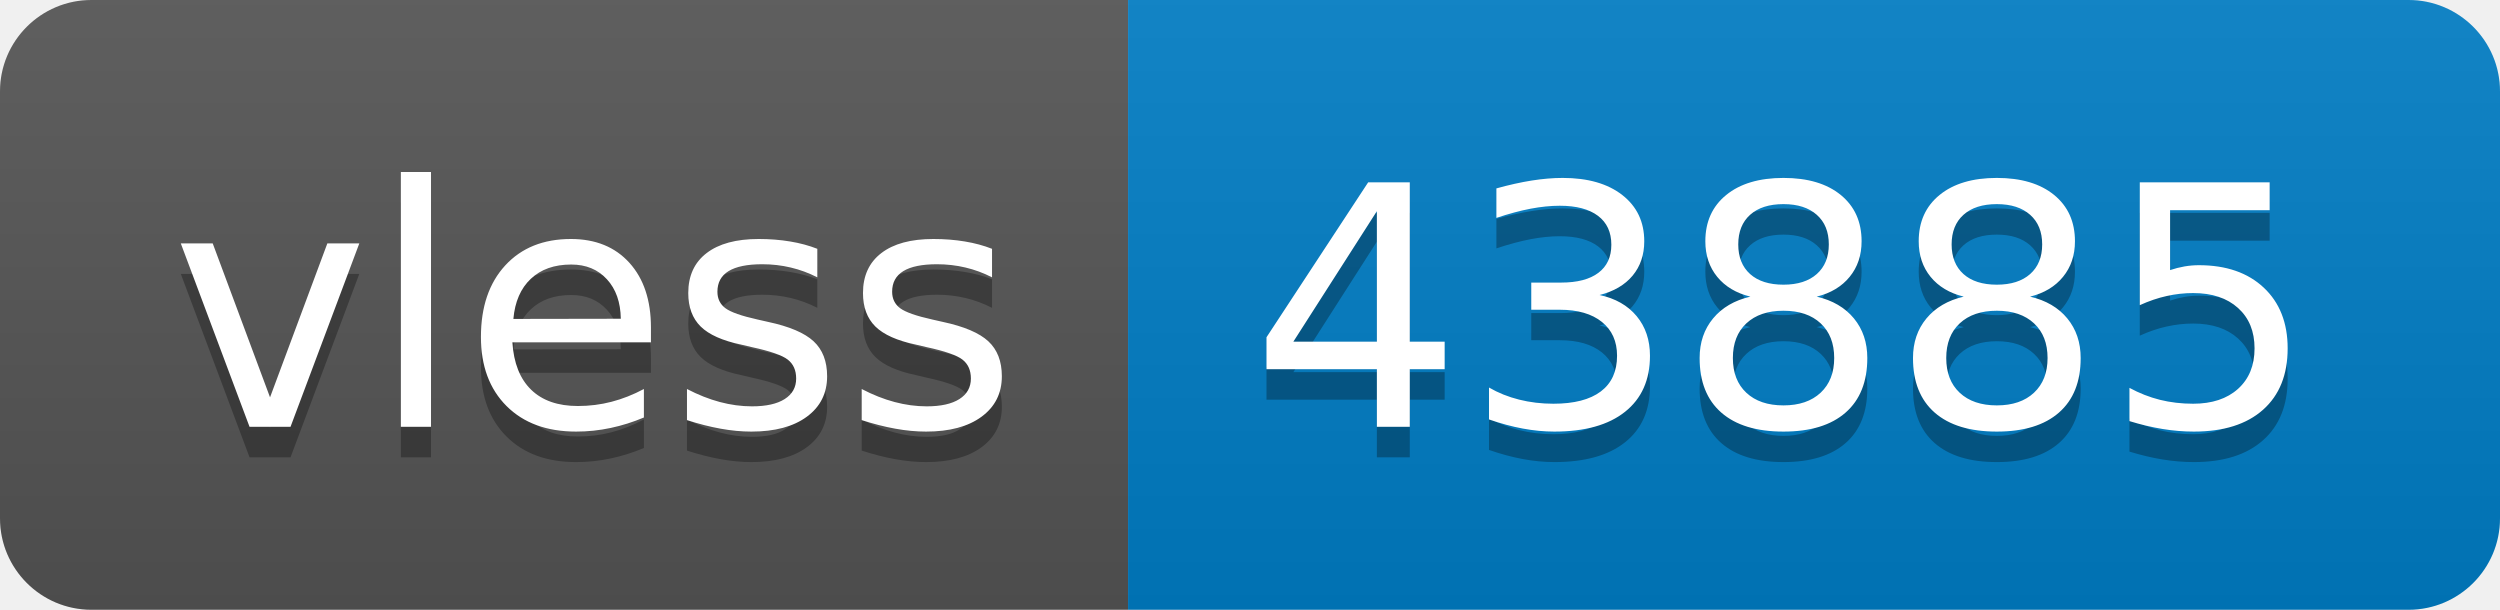
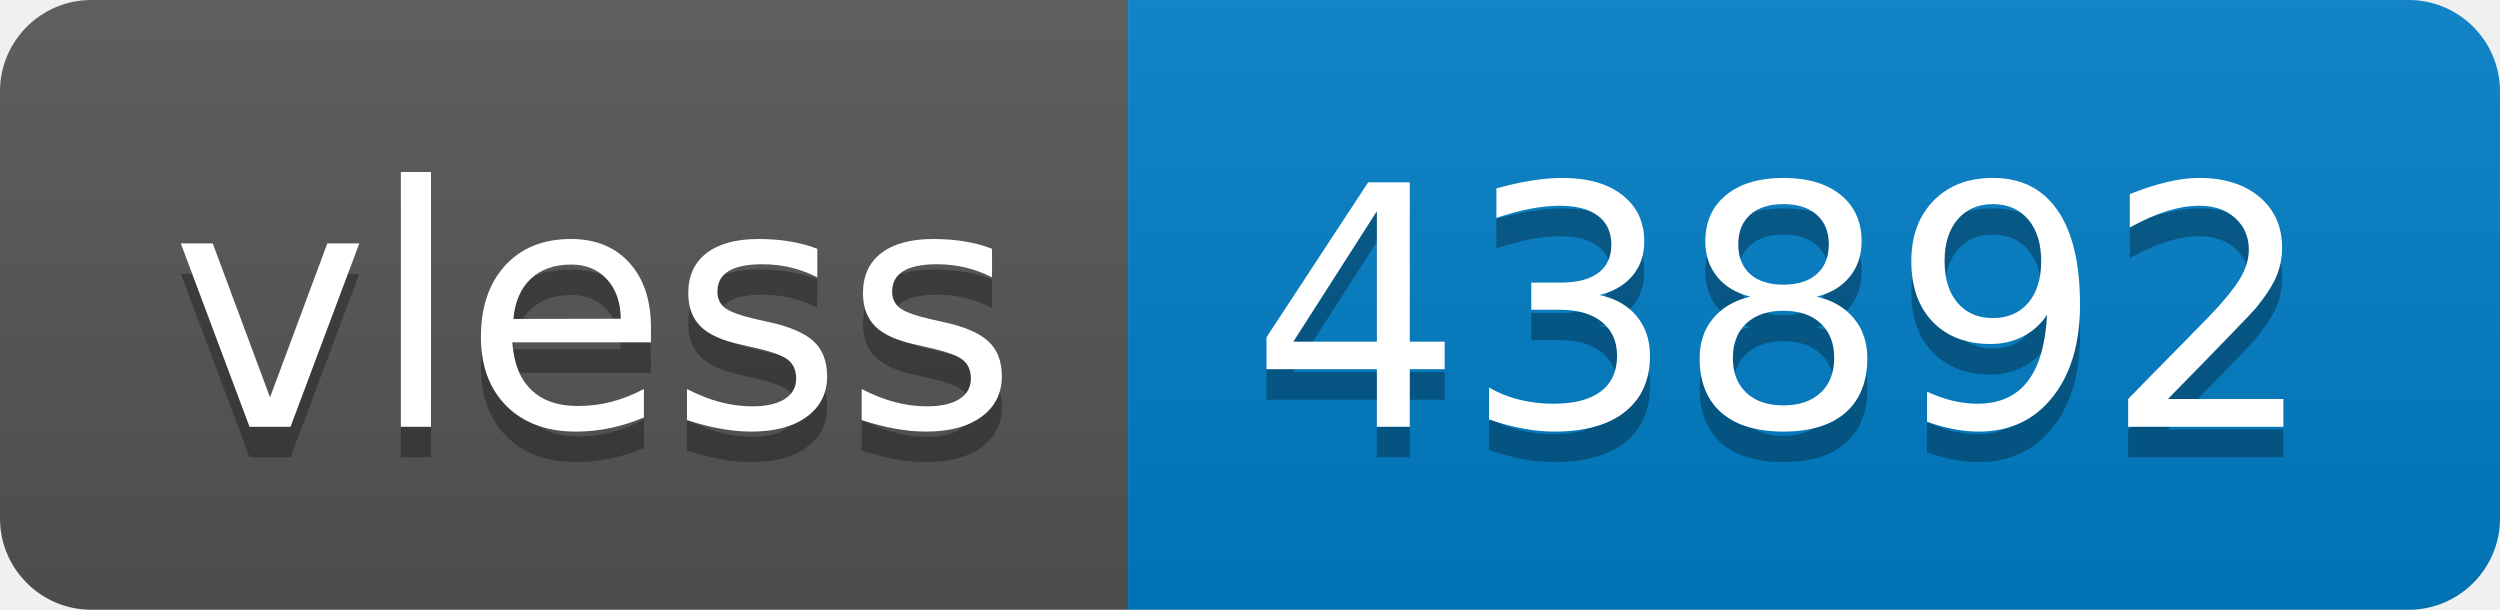
- <svg xmlns="http://www.w3.org/2000/svg" width="82" height="20" role="img" aria-label="vless: 43885">
+ <svg xmlns="http://www.w3.org/2000/svg" width="82" height="20" role="img" aria-label="vless: 43892">
  <linearGradient id="s" x2="0" y2="100%">
    <stop offset="0" stop-color="#bbb" stop-opacity=".1" />
    <stop offset="1" stop-opacity=".1" />
  </linearGradient>
  <clipPath id="r">
    <rect width="82" height="20" rx="3" fill="#fff" />
  </clipPath>
  <g clip-path="url(#r)">
    <rect width="37" height="20" fill="#555" />
    <rect x="37" width="45" height="20" fill="#007ec6" />
    <rect width="82" height="20" fill="url(#s)" />
  </g>
  <g fill="#fff" text-anchor="middle" font-family="Verdana,Geneva,DejaVu Sans,sans-serif" text-rendering="geometricPrecision" font-size="110">
    <text aria-hidden="true" x="195" y="150" fill="#010101" fill-opacity=".3" transform="scale(.1)" textLength="270">vless</text>
    <text x="195" y="140" transform="scale(.1)" fill="#fff" textLength="270">vless</text>
-     <text aria-hidden="true" x="585" y="150" fill="#010101" fill-opacity=".3" transform="scale(.1)" textLength="350">43885</text>
-     <text x="585" y="140" transform="scale(.1)" fill="#fff" textLength="350">43885</text>
+     <text aria-hidden="true" x="585" y="150" fill="#010101" fill-opacity=".3" transform="scale(.1)" textLength="350">43892</text>
+     <text x="585" y="140" transform="scale(.1)" fill="#fff" textLength="350">43892</text>
  </g>
</svg>
